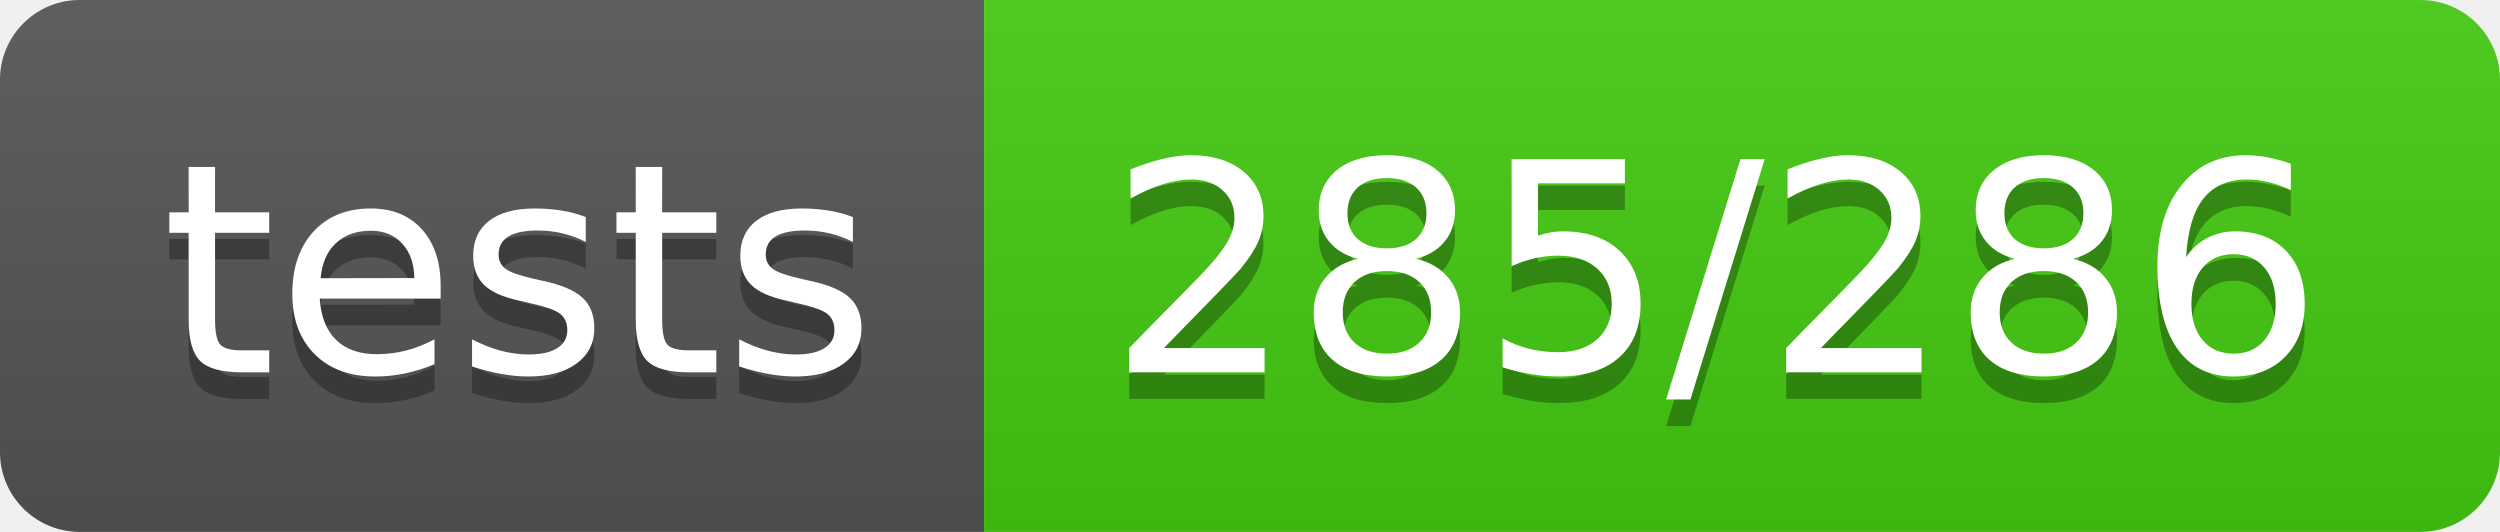
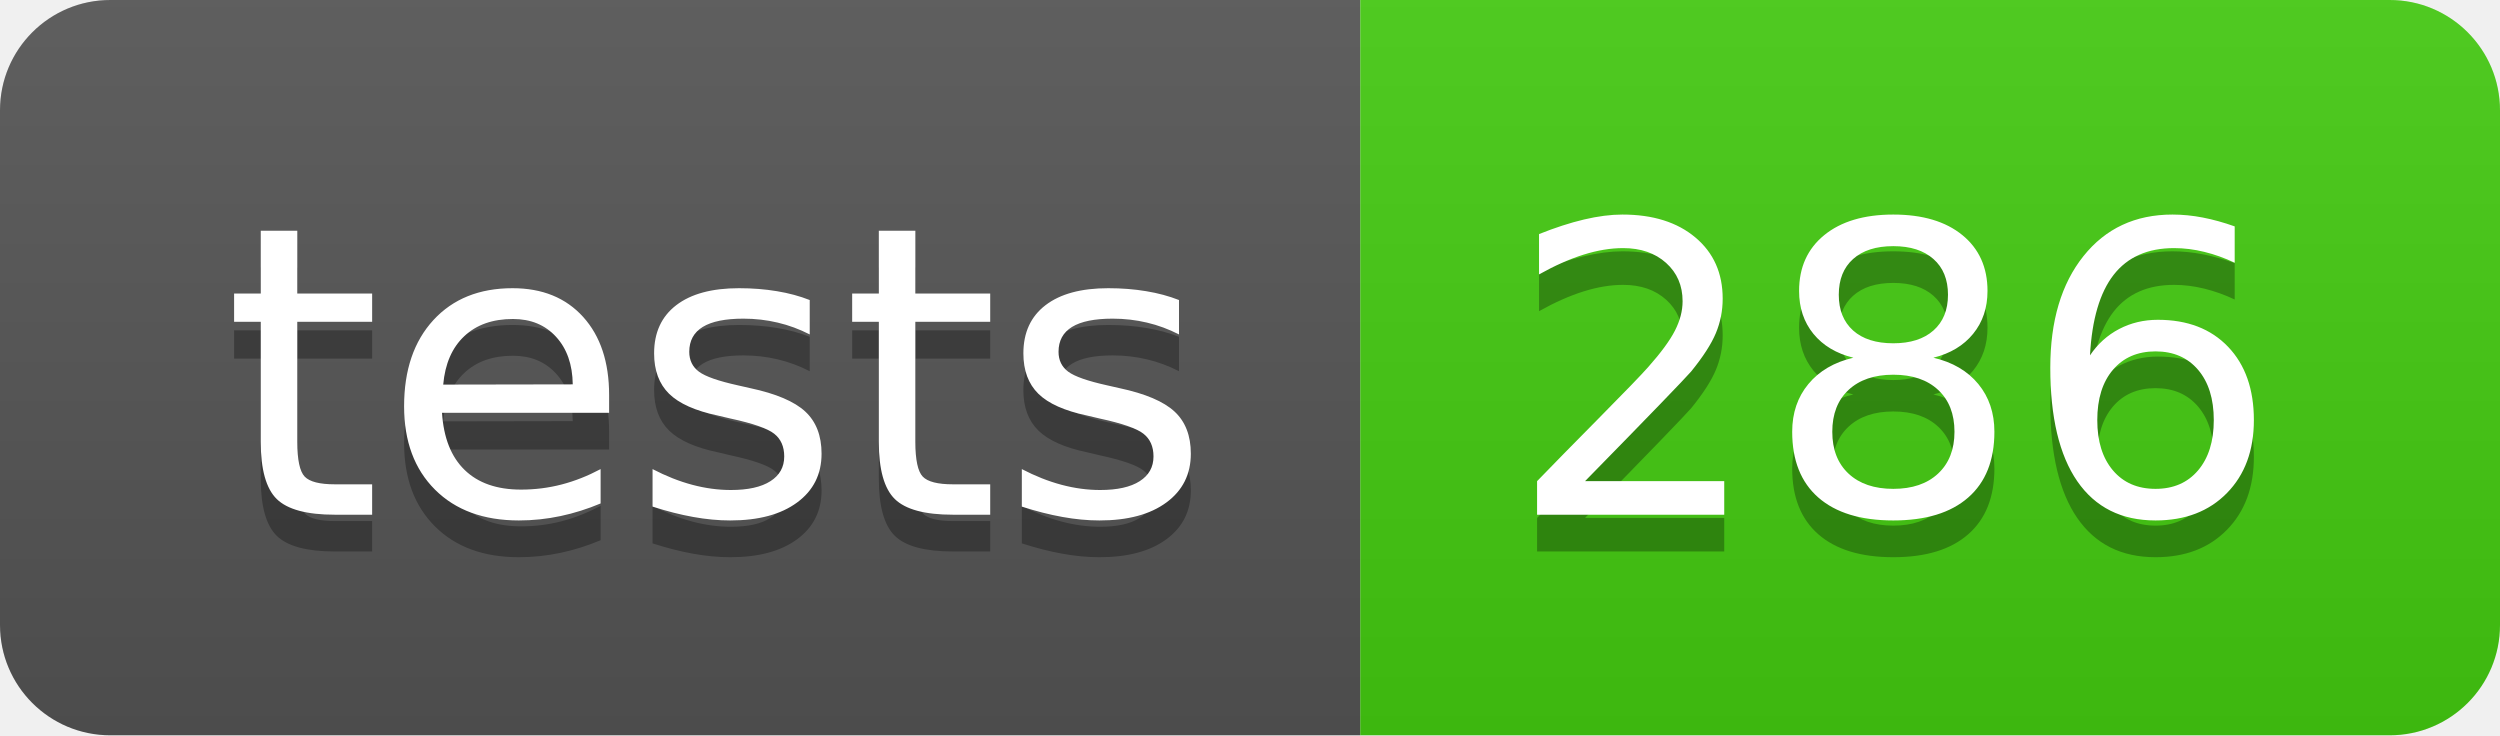
- <svg xmlns="http://www.w3.org/2000/svg" width="94" height="20" role="img" aria-label="tests: 285/286">
+ <svg xmlns="http://www.w3.org/2000/svg" width="68" height="20" role="img" aria-label="tests: 286">
  <linearGradient id="s" x2="0" y2="100%">
    <stop offset="0" stop-color="#bbb" stop-opacity=".1" />
    <stop offset="1" stop-opacity=".1" />
  </linearGradient>
  <clipPath id="r">
-     <rect width="94" height="20" rx="3" fill="#fff" />
+     <rect width="68" height="20" rx="3" fill="#fff" />
  </clipPath>
  <g clip-path="url(#r)">
    <rect width="37" height="20" fill="#555" />
-     <rect x="37" width="57" height="20" fill="#4c1" />
-     <rect width="94" height="20" fill="url(#s)" />
+     <rect x="37" width="31" height="20" fill="#4c1" />
+     <rect width="68" height="20" fill="url(#s)" />
  </g>
  <g fill="#fff" text-anchor="middle" font-family="Verdana,Geneva,DejaVu Sans,sans-serif" text-rendering="geometricPrecision" font-size="110">
    <text aria-hidden="true" x="195" y="150" fill="#010101" fill-opacity=".3" transform="scale(.1)" textLength="270">tests</text>
    <text x="195" y="140" transform="scale(.1)" fill="#fff" textLength="270">tests</text>
-     <text aria-hidden="true" x="645" y="150" fill="#010101" fill-opacity=".3" transform="scale(.1)" textLength="470">285/286</text>
-     <text x="645" y="140" transform="scale(.1)" fill="#fff" textLength="470">285/286</text>
+     <text aria-hidden="true" x="515" y="150" fill="#010101" fill-opacity=".3" transform="scale(.1)" textLength="210">286</text>
+     <text x="515" y="140" transform="scale(.1)" fill="#fff" textLength="210">286</text>
  </g>
</svg>
